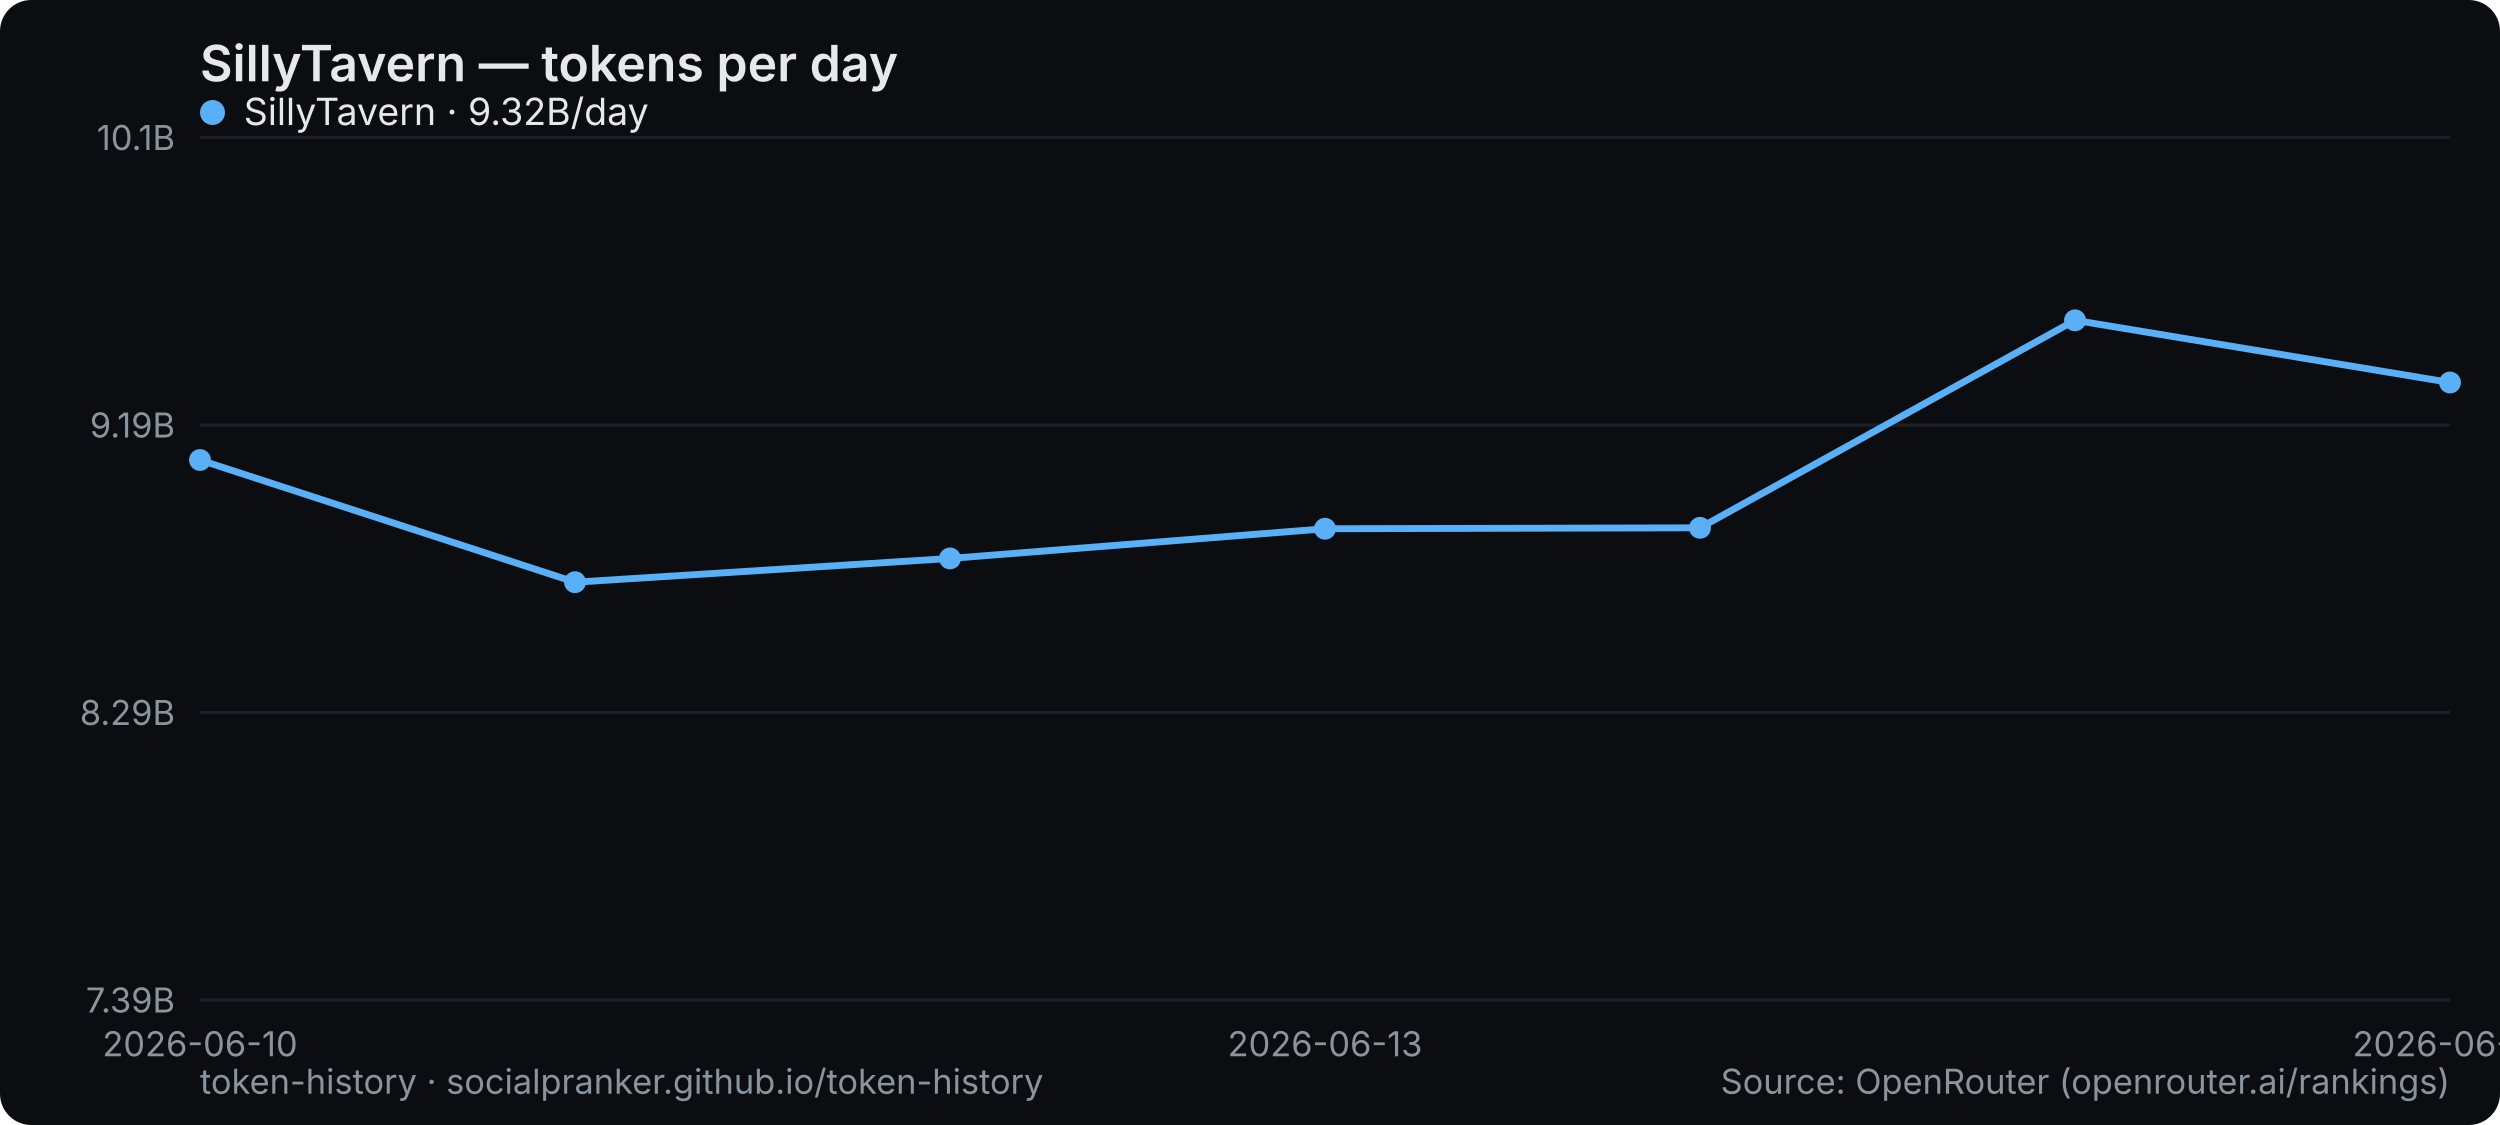
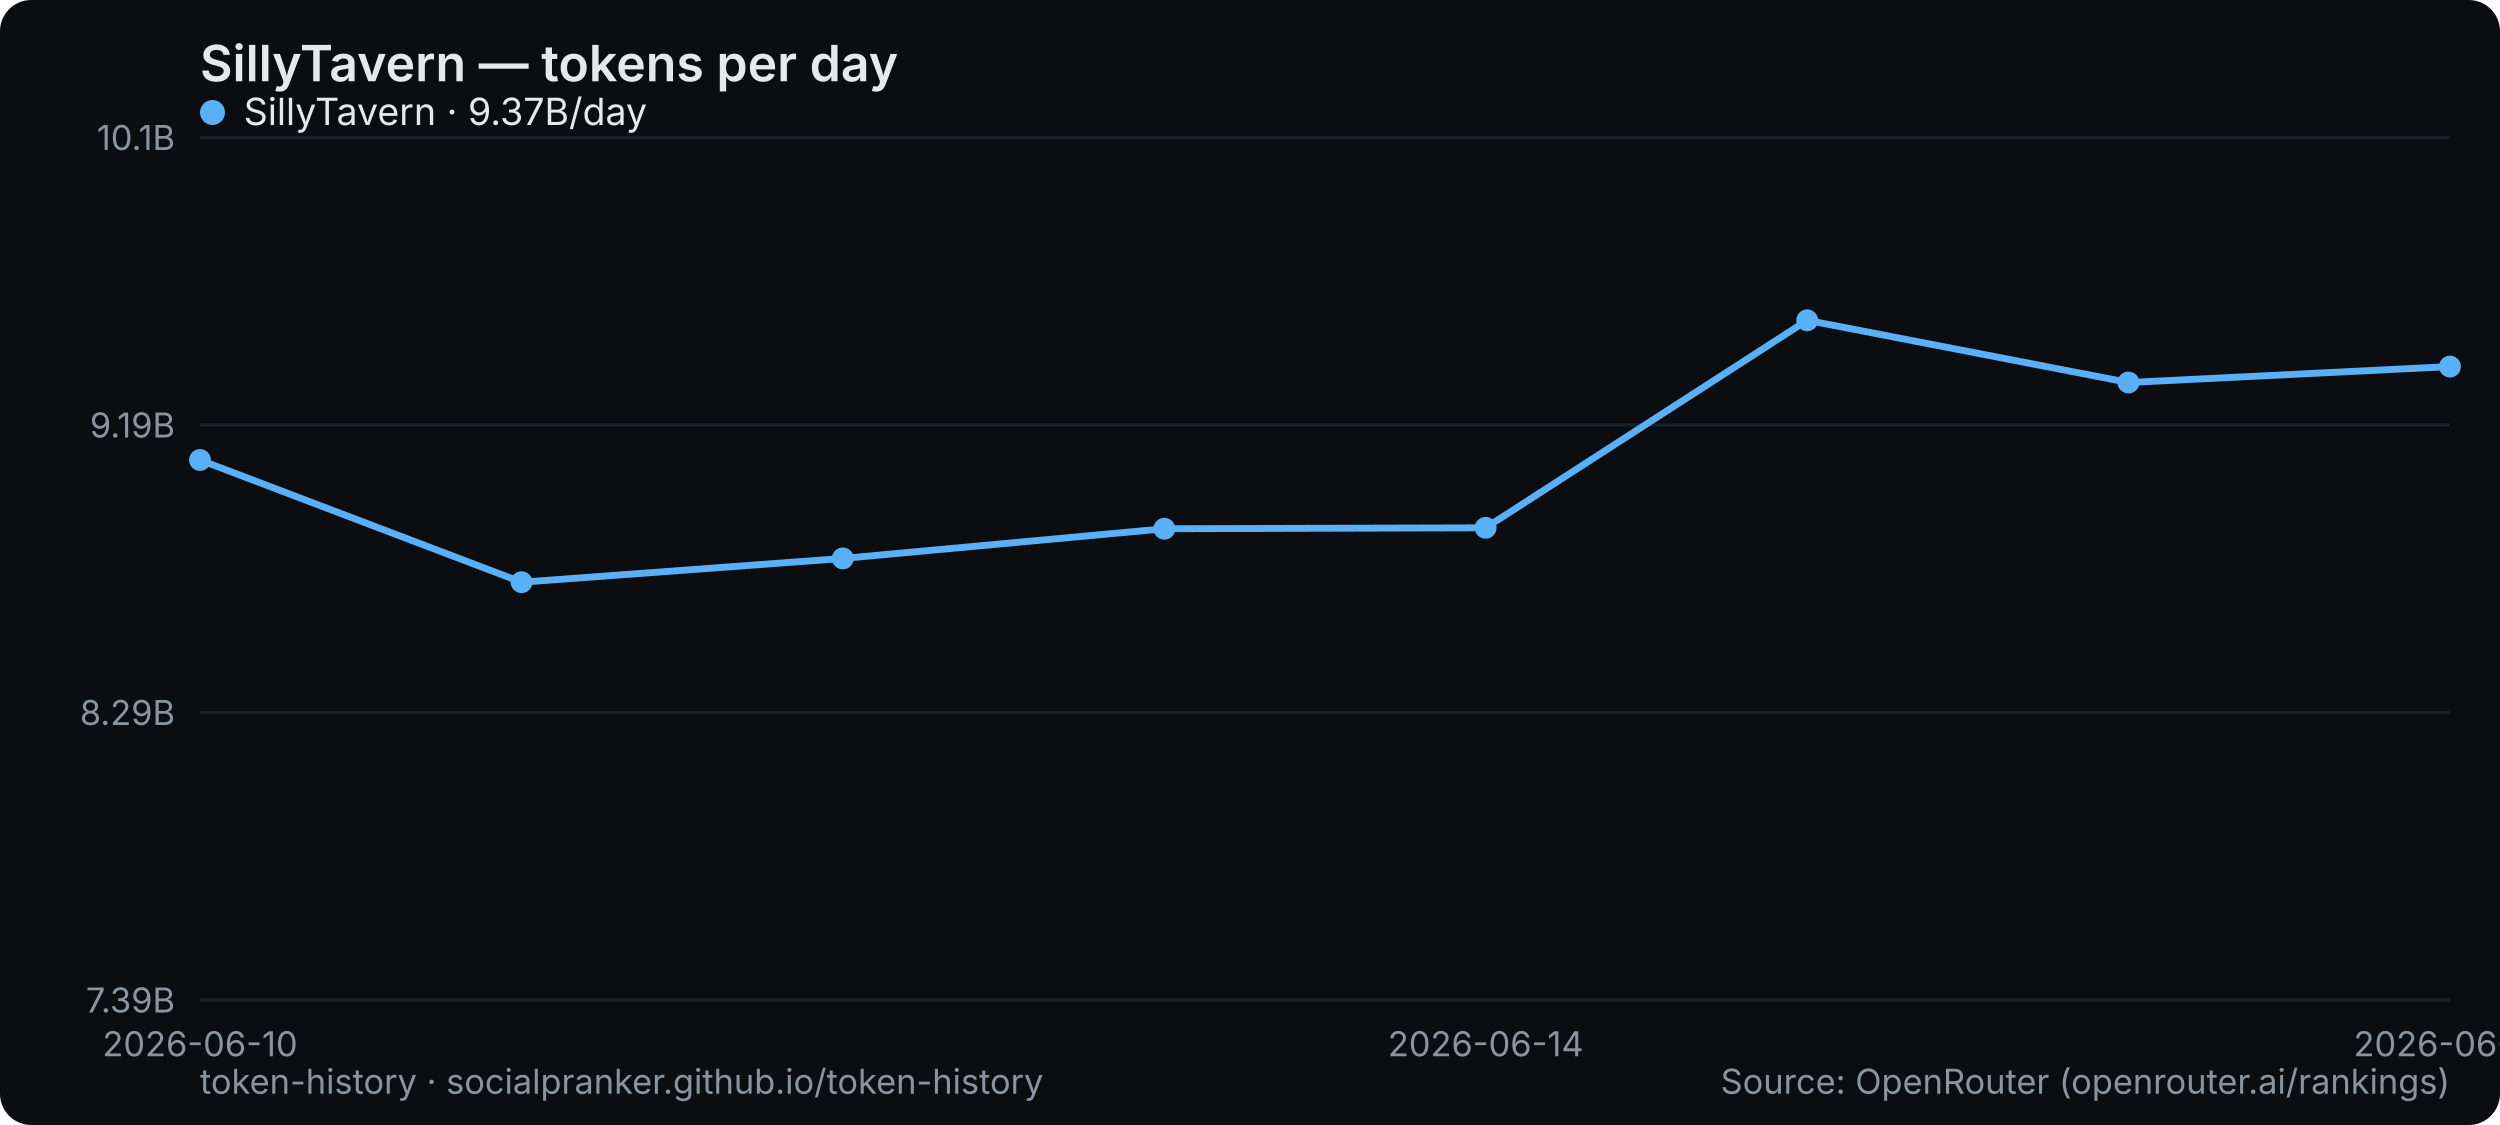
<svg xmlns="http://www.w3.org/2000/svg" width="800" height="360" viewBox="0 0 800 360" role="img" aria-label="SillyTavern — tokens per day">
  <rect width="800" height="360" rx="10" fill="#0b0d10" />
  <text x="64" y="26" font-family="system-ui,-apple-system,Segoe UI,sans-serif" font-size="16" font-weight="600" fill="#e6e9ec">SillyTavern — tokens per day</text>
  <line x1="64" y1="320" x2="784" y2="320" stroke="#1b2026" stroke-width="1" />
  <text x="56" y="324" text-anchor="end" font-family="system-ui,-apple-system,Segoe UI,sans-serif" font-size="11" fill="#8a949e">7.39B</text>
  <line x1="64" y1="228" x2="784" y2="228" stroke="#1b2026" stroke-width="1" />
  <text x="56" y="232" text-anchor="end" font-family="system-ui,-apple-system,Segoe UI,sans-serif" font-size="11" fill="#8a949e">8.29B</text>
  <line x1="64" y1="136" x2="784" y2="136" stroke="#1b2026" stroke-width="1" />
  <text x="56" y="140" text-anchor="end" font-family="system-ui,-apple-system,Segoe UI,sans-serif" font-size="11" fill="#8a949e">9.19B</text>
  <line x1="64" y1="44" x2="784" y2="44" stroke="#1b2026" stroke-width="1" />
  <text x="56" y="48" text-anchor="end" font-family="system-ui,-apple-system,Segoe UI,sans-serif" font-size="11" fill="#8a949e">10.1B</text>
  <text x="64" y="338" text-anchor="middle" font-family="system-ui,-apple-system,Segoe UI,sans-serif" font-size="11" fill="#8a949e">2026-06-10</text>
-   <text x="424" y="338" text-anchor="middle" font-family="system-ui,-apple-system,Segoe UI,sans-serif" font-size="11" fill="#8a949e">2026-06-13</text>
-   <text x="784" y="338" text-anchor="middle" font-family="system-ui,-apple-system,Segoe UI,sans-serif" font-size="11" fill="#8a949e">2026-06-16</text>
-   <polyline points="64.0,147.2 184.0,186.3 304.0,178.7 424.0,169.2 544.0,168.9 664.0,102.5 784.0,122.4" fill="none" stroke="#5ab0f7" stroke-width="2.2" stroke-linejoin="round" stroke-linecap="round" />
+   <text x="475.429" y="338" text-anchor="middle" font-family="system-ui,-apple-system,Segoe UI,sans-serif" font-size="11" fill="#8a949e">2026-06-14</text>
+   <text x="784" y="338" text-anchor="middle" font-family="system-ui,-apple-system,Segoe UI,sans-serif" font-size="11" fill="#8a949e">2026-06-17</text>
+   <polyline points="64.0,147.2 166.9,186.3 269.7,178.7 372.6,169.2 475.4,168.9 578.3,102.5 681.1,122.4 784.0,117.3" fill="none" stroke="#5ab0f7" stroke-width="2.2" stroke-linejoin="round" stroke-linecap="round" />
  <circle cx="64.0" cy="147.2" r="3.5" fill="#5ab0f7" />
-   <circle cx="184.0" cy="186.3" r="3.5" fill="#5ab0f7" />
-   <circle cx="304.0" cy="178.7" r="3.5" fill="#5ab0f7" />
-   <circle cx="424.0" cy="169.2" r="3.5" fill="#5ab0f7" />
-   <circle cx="544.0" cy="168.9" r="3.5" fill="#5ab0f7" />
-   <circle cx="664.0" cy="102.5" r="3.5" fill="#5ab0f7" />
-   <circle cx="784.0" cy="122.4" r="3.5" fill="#5ab0f7" />
+   <circle cx="166.9" cy="186.3" r="3.5" fill="#5ab0f7" />
+   <circle cx="269.7" cy="178.7" r="3.5" fill="#5ab0f7" />
+   <circle cx="372.6" cy="169.2" r="3.5" fill="#5ab0f7" />
+   <circle cx="475.4" cy="168.9" r="3.5" fill="#5ab0f7" />
+   <circle cx="578.3" cy="102.5" r="3.5" fill="#5ab0f7" />
+   <circle cx="681.1" cy="122.4" r="3.5" fill="#5ab0f7" />
+   <circle cx="784.0" cy="117.3" r="3.5" fill="#5ab0f7" />
  <g font-family="system-ui,-apple-system,Segoe UI,sans-serif" font-size="12">
    <circle cx="68" cy="36" r="4" fill="#5ab0f7" />
-     <text x="78" y="40" fill="#e6e9ec">SillyTavern · 9.32B/day</text>
+     <text x="78" y="40" fill="#e6e9ec">SillyTavern · 9.37B/day</text>
  </g>
  <text x="64" y="350" font-family="system-ui,-apple-system,Segoe UI,sans-serif" font-size="11" fill="#8a949e">token-history · socialpranker.github.io/token-history</text>
  <text x="784" y="350" text-anchor="end" font-family="system-ui,-apple-system,Segoe UI,sans-serif" font-size="11" fill="#8a949e">Source: OpenRouter (openrouter.ai/rankings)</text>
</svg>
